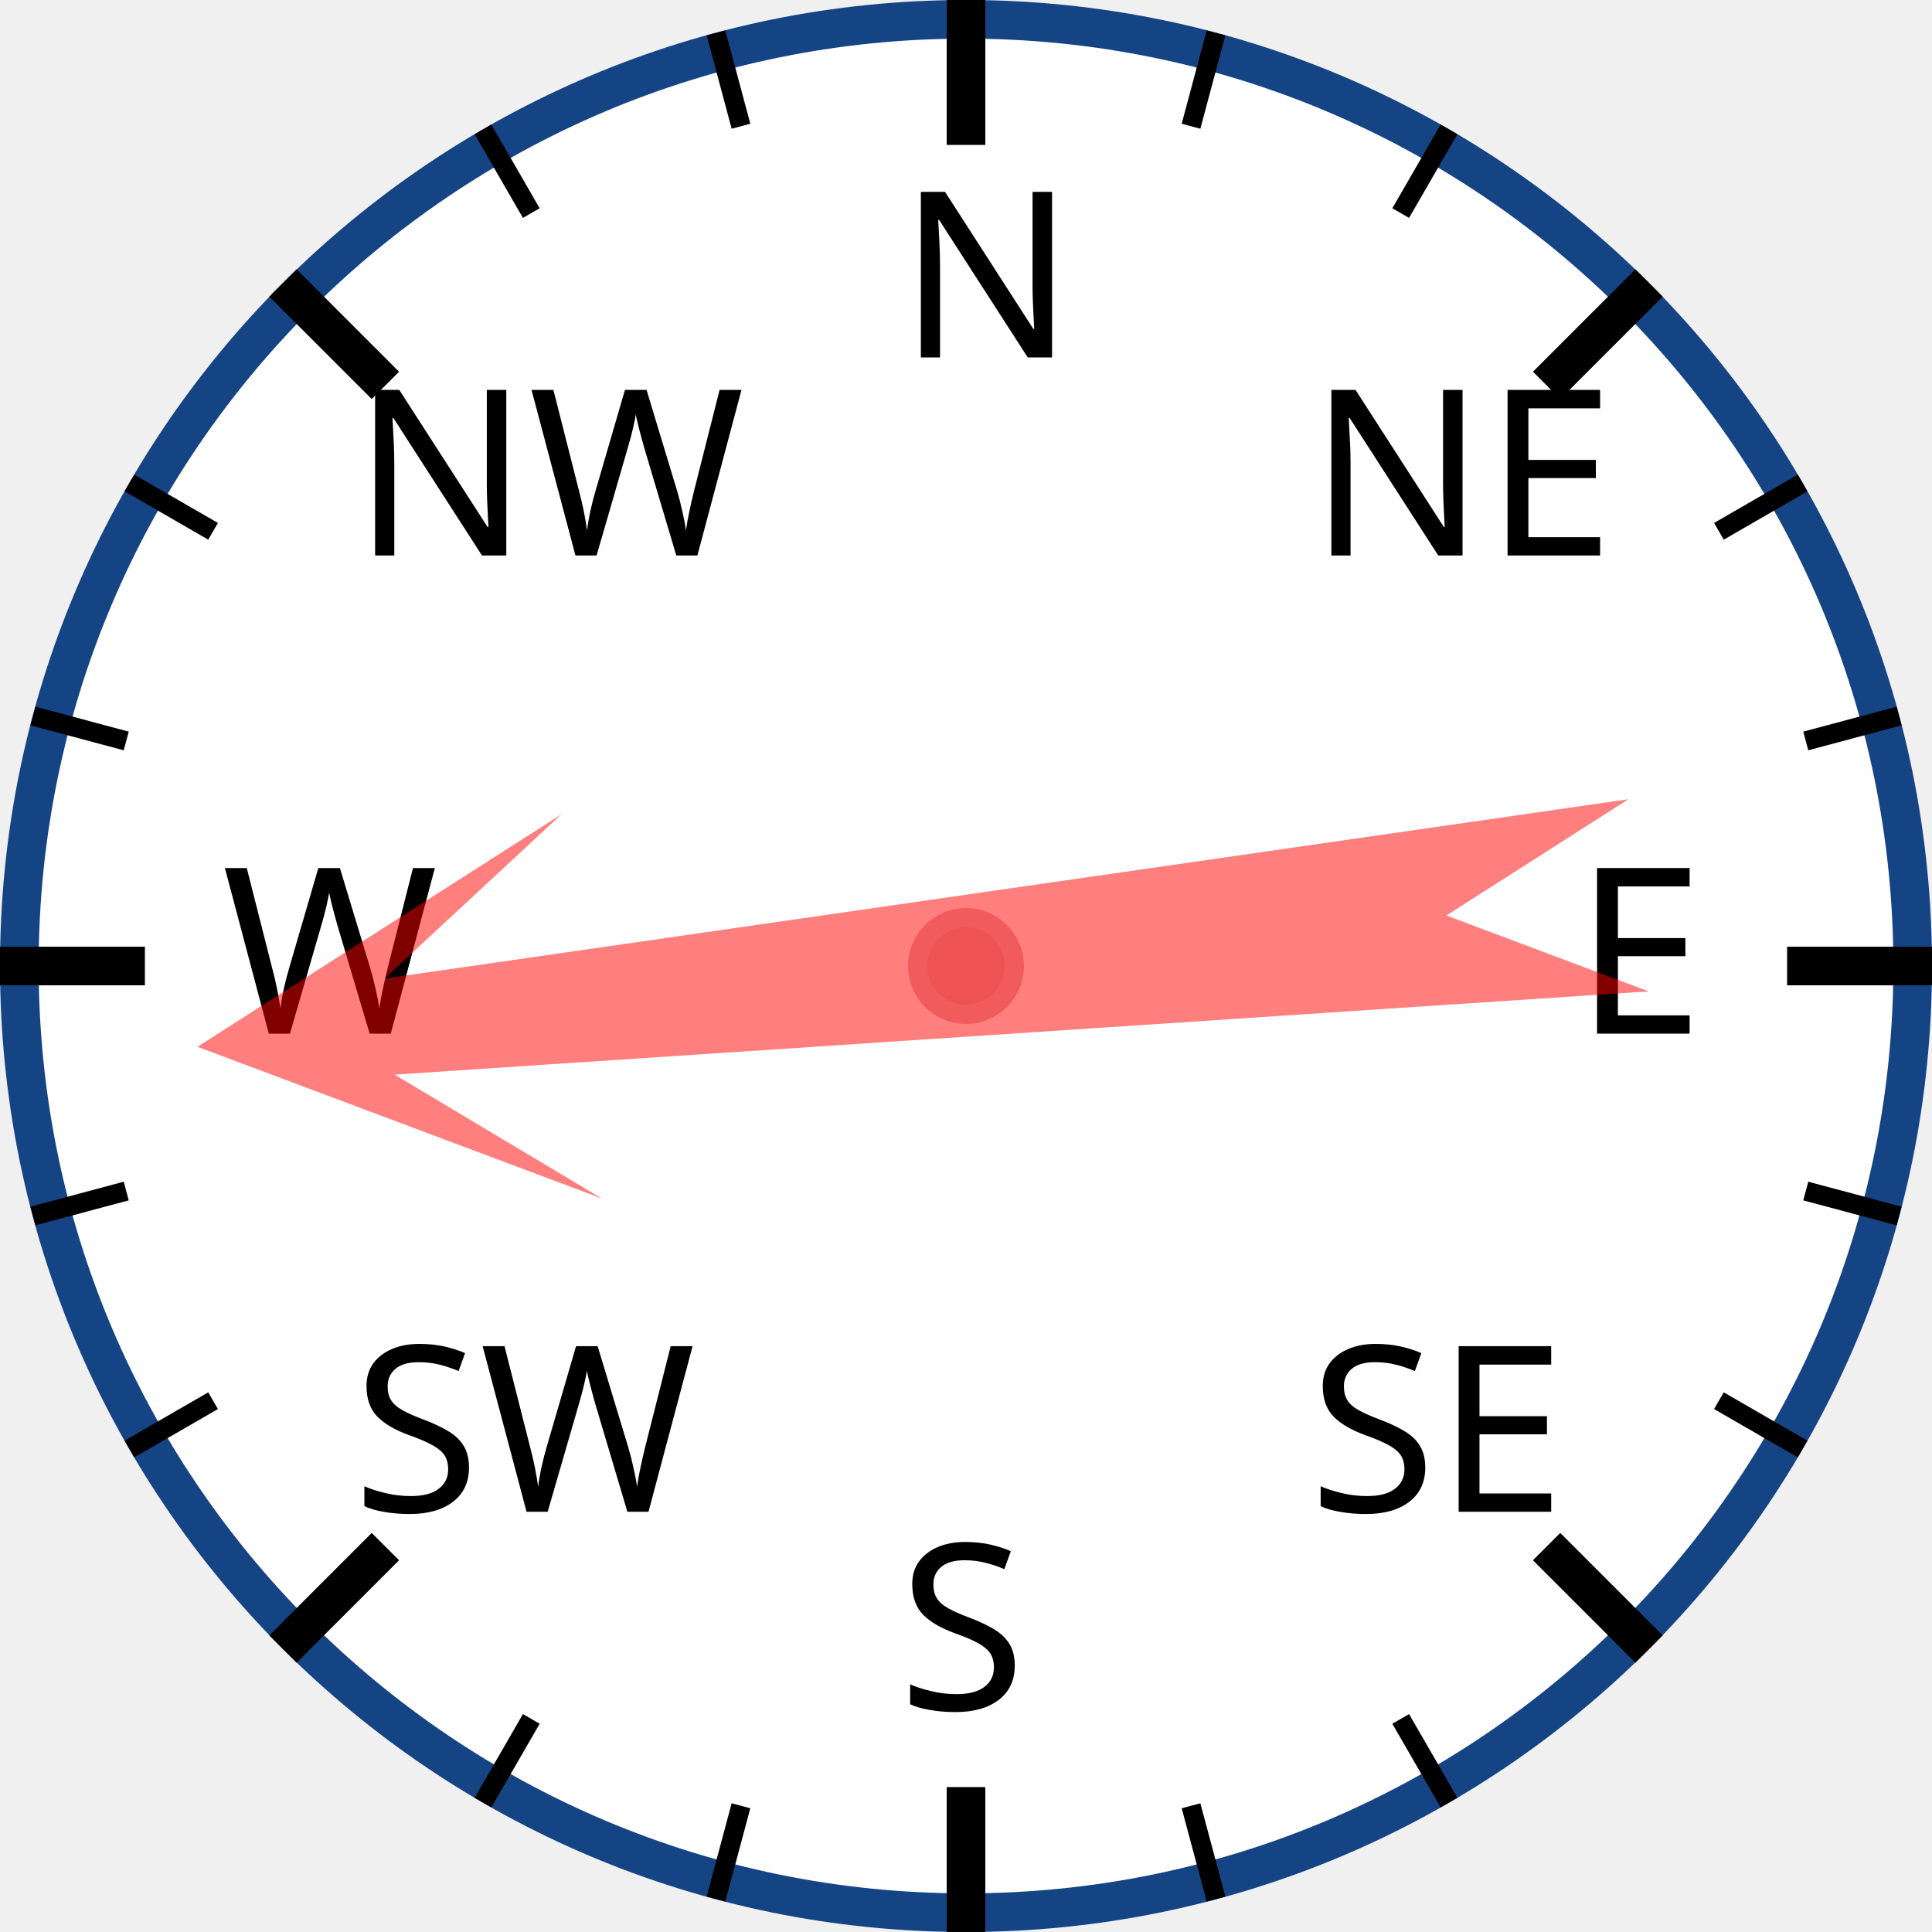
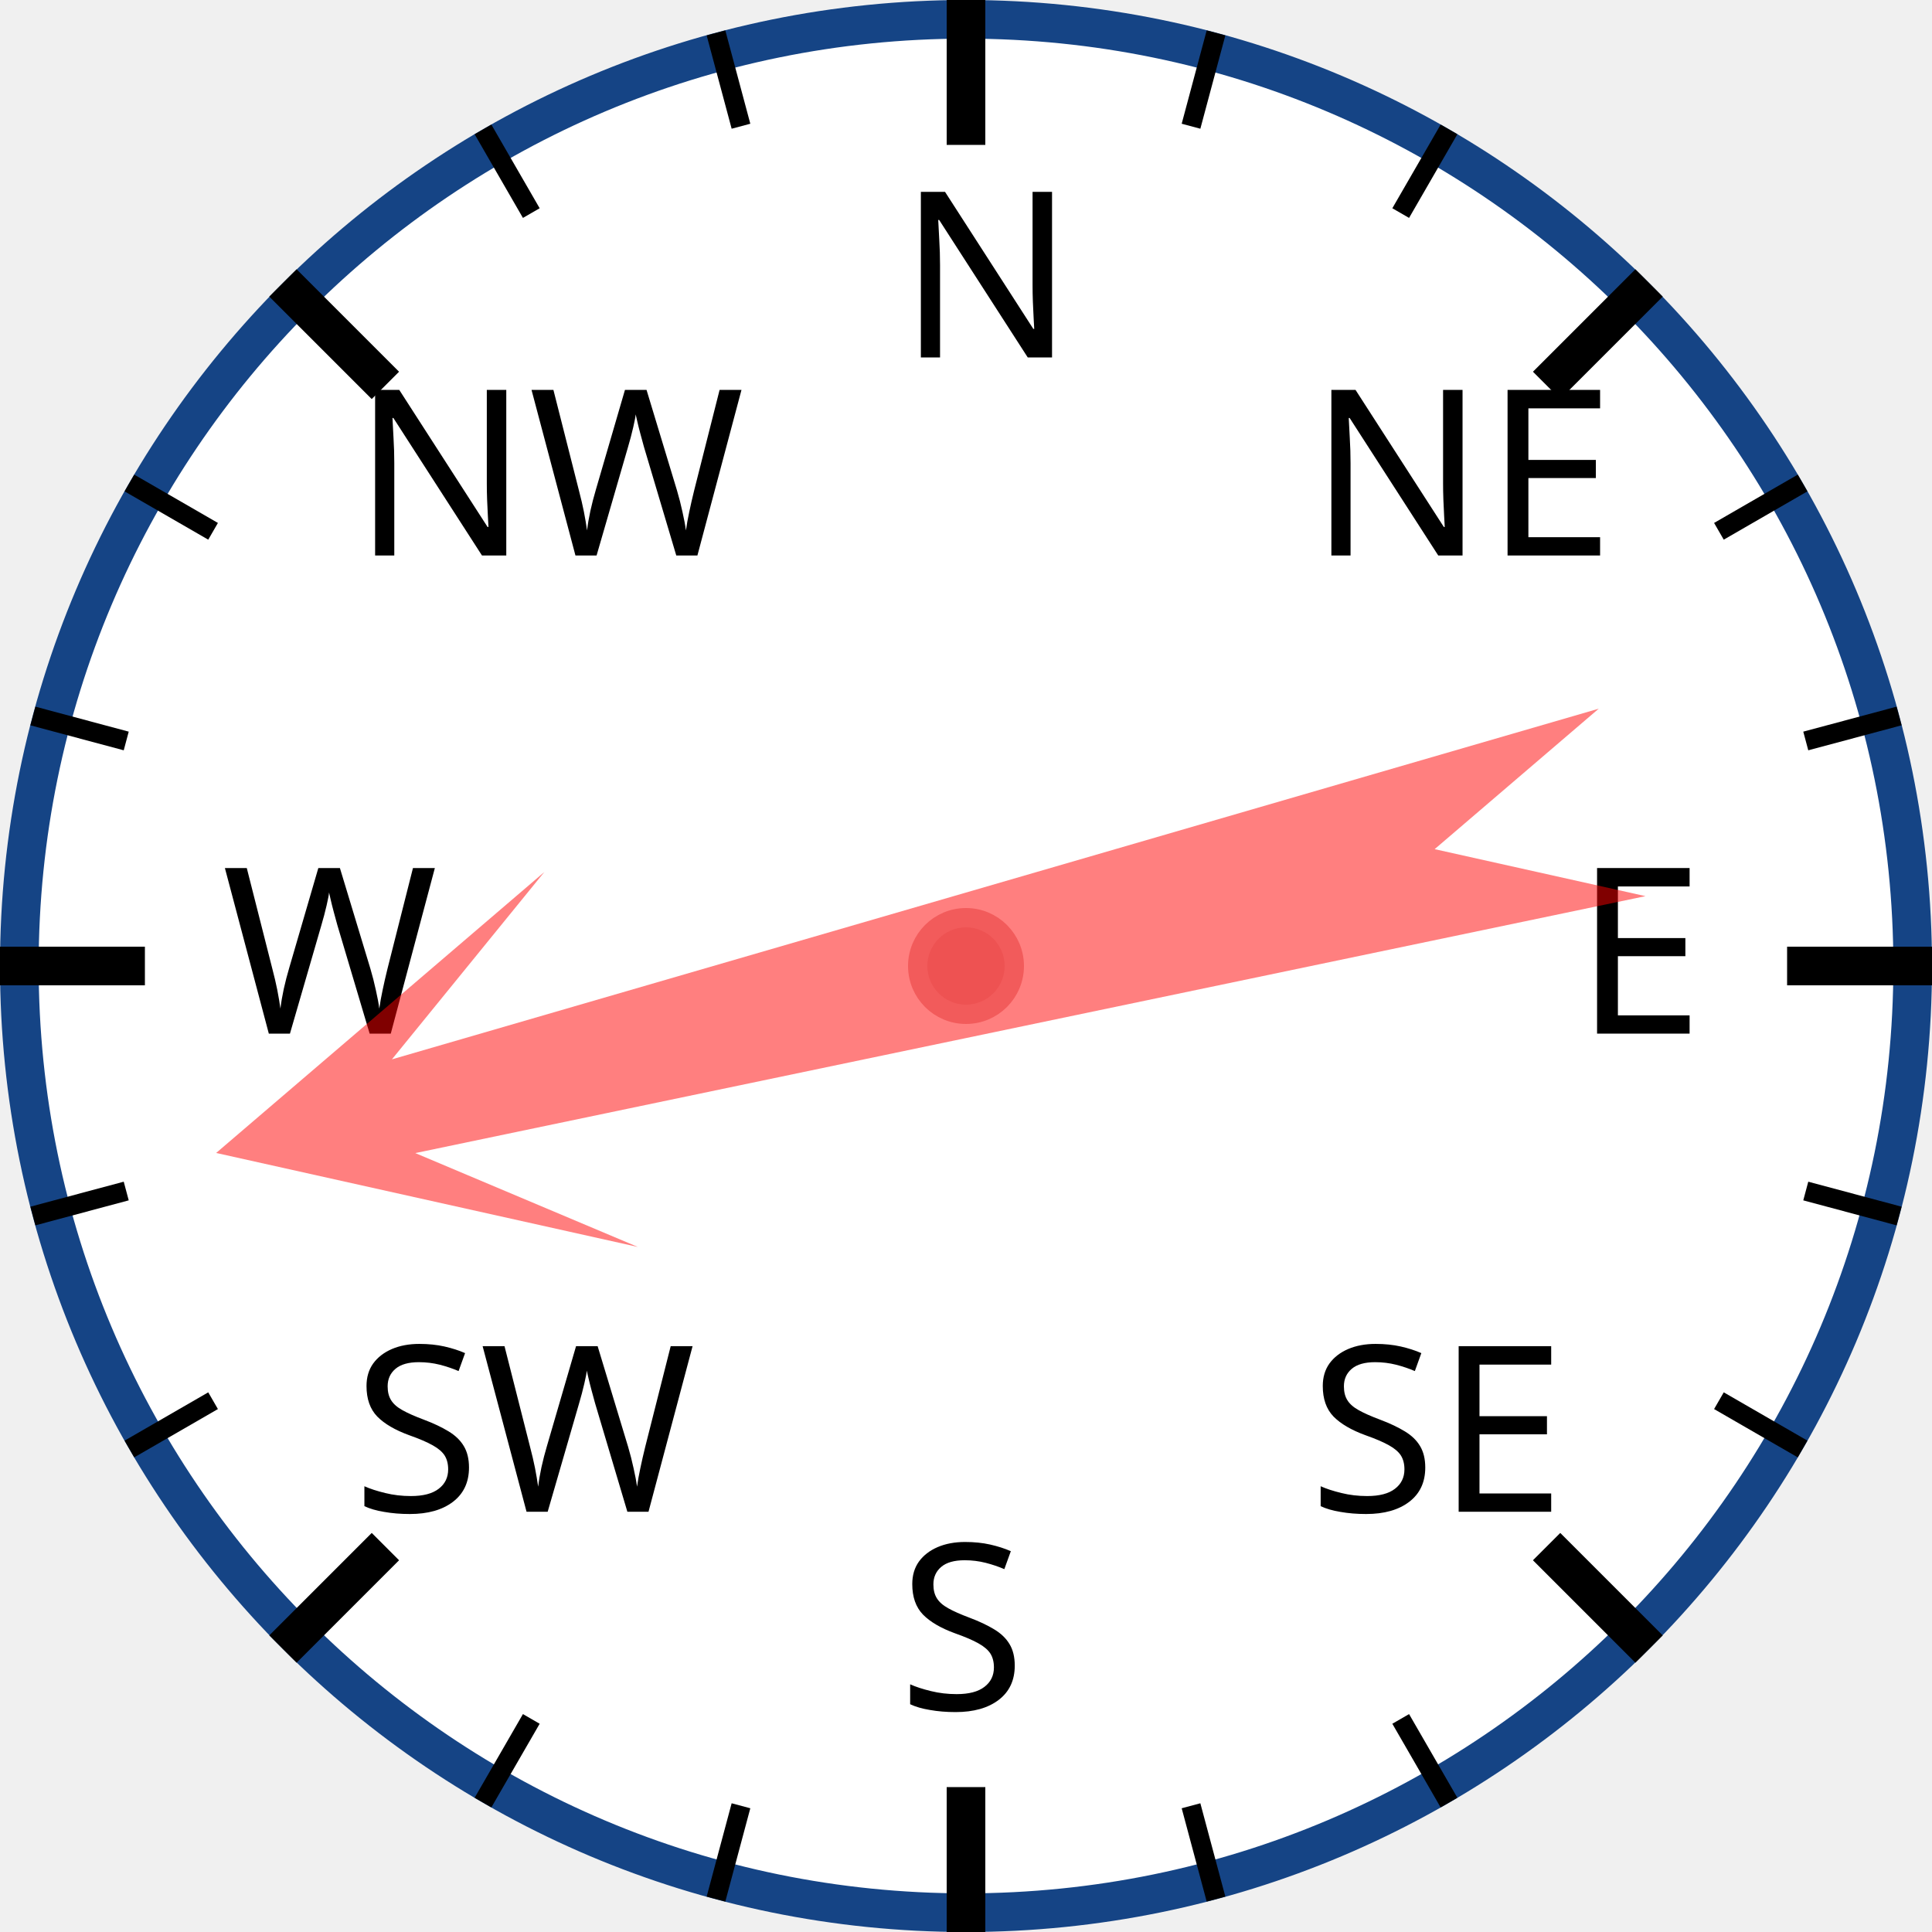
<svg xmlns="http://www.w3.org/2000/svg" width="120px" height="120px" viewBox="0 0 200 200">
  <circle cx="100" cy="100" r="98" style="fill: white; stroke: #154485; stroke-width: 4;" />
  <text x="93.0" y="37.0" style="font-family: sans-serif; font-size: 18pt;">N</text>
  <line x1="100.0" y1="0.0" x2="100.0" y2="15.0" style="stroke: black; stroke-width: 4;" />
  <line x1="74.118" y1="3.407" x2="76.706" y2="13.067" style="stroke: black; stroke-width: 2;" />
  <line x1="50" y1="13.397" x2="55" y2="22.058" style="stroke: black; stroke-width: 2;" />
  <text x="36.503" y="57.503" style="font-family: sans-serif; font-size: 18pt;">NW</text>
  <line x1="29.289" y1="29.289" x2="39.896" y2="39.896" style="stroke: black; stroke-width: 4;" />
  <line x1="13.397" y1="50" x2="22.058" y2="55" style="stroke: black; stroke-width: 2;" />
  <line x1="3.407" y1="74.118" x2="13.067" y2="76.706" style="stroke: black; stroke-width: 2;" />
  <text x="23.0" y="107.0" style="font-family: sans-serif; font-size: 18pt;">W</text>
  <line x1="0.0" y1="100.0" x2="15.0" y2="100.0" style="stroke: black; stroke-width: 4;" />
  <line x1="3.407" y1="125.882" x2="13.067" y2="123.294" style="stroke: black; stroke-width: 2;" />
  <line x1="13.397" y1="150" x2="22.058" y2="145" style="stroke: black; stroke-width: 2;" />
  <text x="36.503" y="156.497" style="font-family: sans-serif; font-size: 18pt;">SW</text>
  <line x1="29.289" y1="170.711" x2="39.896" y2="160.104" style="stroke: black; stroke-width: 4;" />
  <line x1="50" y1="186.603" x2="55" y2="177.942" style="stroke: black; stroke-width: 2;" />
  <line x1="74.118" y1="196.593" x2="76.706" y2="186.933" style="stroke: black; stroke-width: 2;" />
  <text x="93" y="177.0" style="font-family: sans-serif; font-size: 18pt;">S</text>
  <line x1="100" y1="200.0" x2="100" y2="185.0" style="stroke: black; stroke-width: 4;" />
  <line x1="125.882" y1="196.593" x2="123.294" y2="186.933" style="stroke: black; stroke-width: 2;" />
  <line x1="150.0" y1="186.603" x2="145.0" y2="177.942" style="stroke: black; stroke-width: 2;" />
  <text x="135.497" y="156.497" style="font-family: sans-serif; font-size: 18pt;">SE</text>
  <line x1="170.711" y1="170.711" x2="160.104" y2="160.104" style="stroke: black; stroke-width: 4;" />
  <line x1="186.603" y1="150" x2="177.942" y2="145" style="stroke: black; stroke-width: 2;" />
  <line x1="196.593" y1="125.882" x2="186.933" y2="123.294" style="stroke: black; stroke-width: 2;" />
  <text x="163.0" y="107" style="font-family: sans-serif; font-size: 18pt;">E</text>
  <line x1="200.0" y1="100" x2="185.0" y2="100" style="stroke: black; stroke-width: 4;" />
  <line x1="196.593" y1="74.118" x2="186.933" y2="76.706" style="stroke: black; stroke-width: 2;" />
  <line x1="186.603" y1="50" x2="177.942" y2="55" style="stroke: black; stroke-width: 2;" />
  <text x="135.497" y="57.503" style="font-family: sans-serif; font-size: 18pt;">NE</text>
  <line x1="170.711" y1="29.289" x2="160.104" y2="39.896" style="stroke: black; stroke-width: 4;" />
  <line x1="150" y1="13.397" x2="145" y2="22.058" style="stroke: black; stroke-width: 2;" />
  <line x1="125.882" y1="3.407" x2="123.294" y2="13.067" style="stroke: black; stroke-width: 2;" />
-   <polygon points="100 20 120 60 105 40 110 170 100 150 90 170 95 40 80 60" style="fill: red; fill-opacity: 0.5;" transform="rotate(264,100,100)" />
+   <polygon points="100 20 120 60 105 40 110 170 100 150 90 170 95 40 80 60" style="fill: red; fill-opacity: 0.5;" transform="rotate(256,100,100)" />
  <circle cx="100" cy="100" r="5" style="fill: #EE5252; stroke: #F25B5B; stroke-width: 2;" />
</svg>
